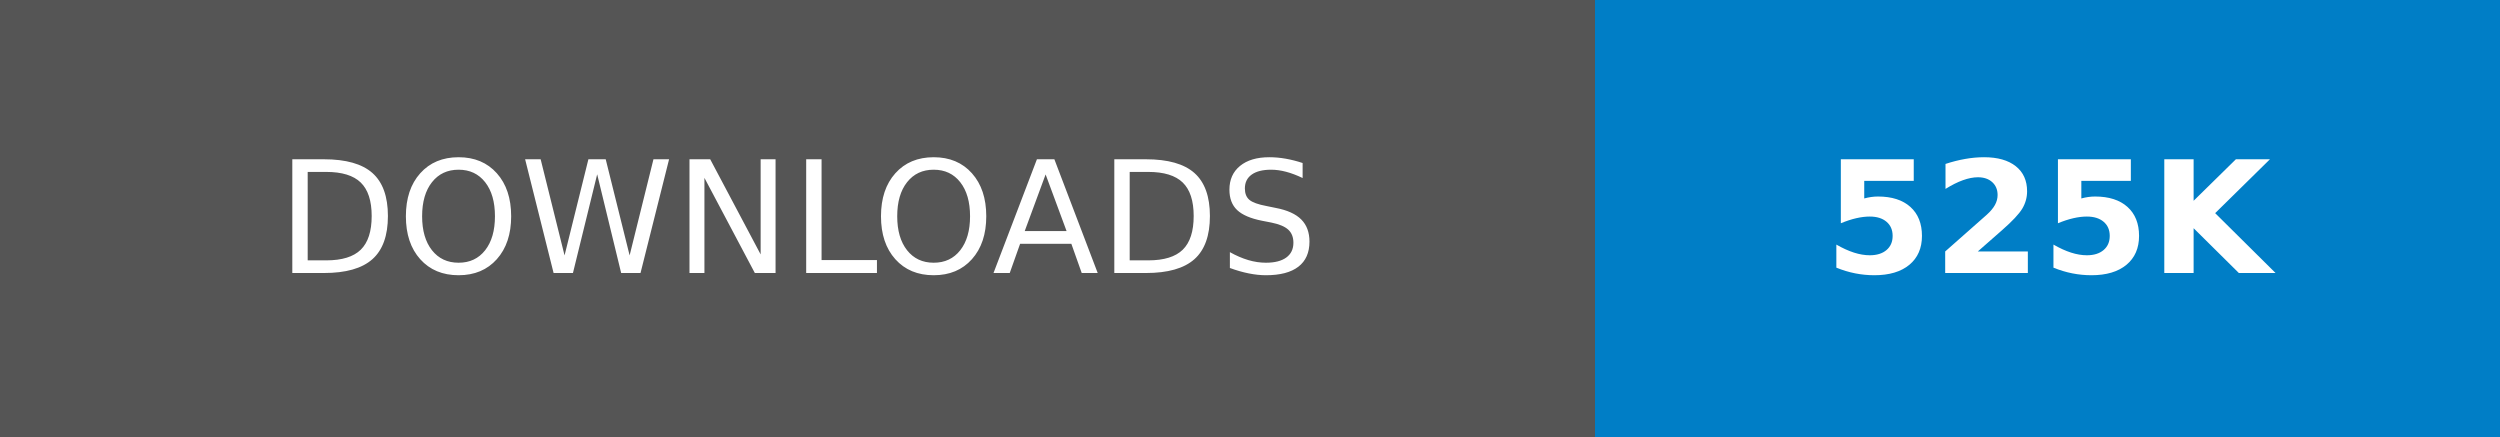
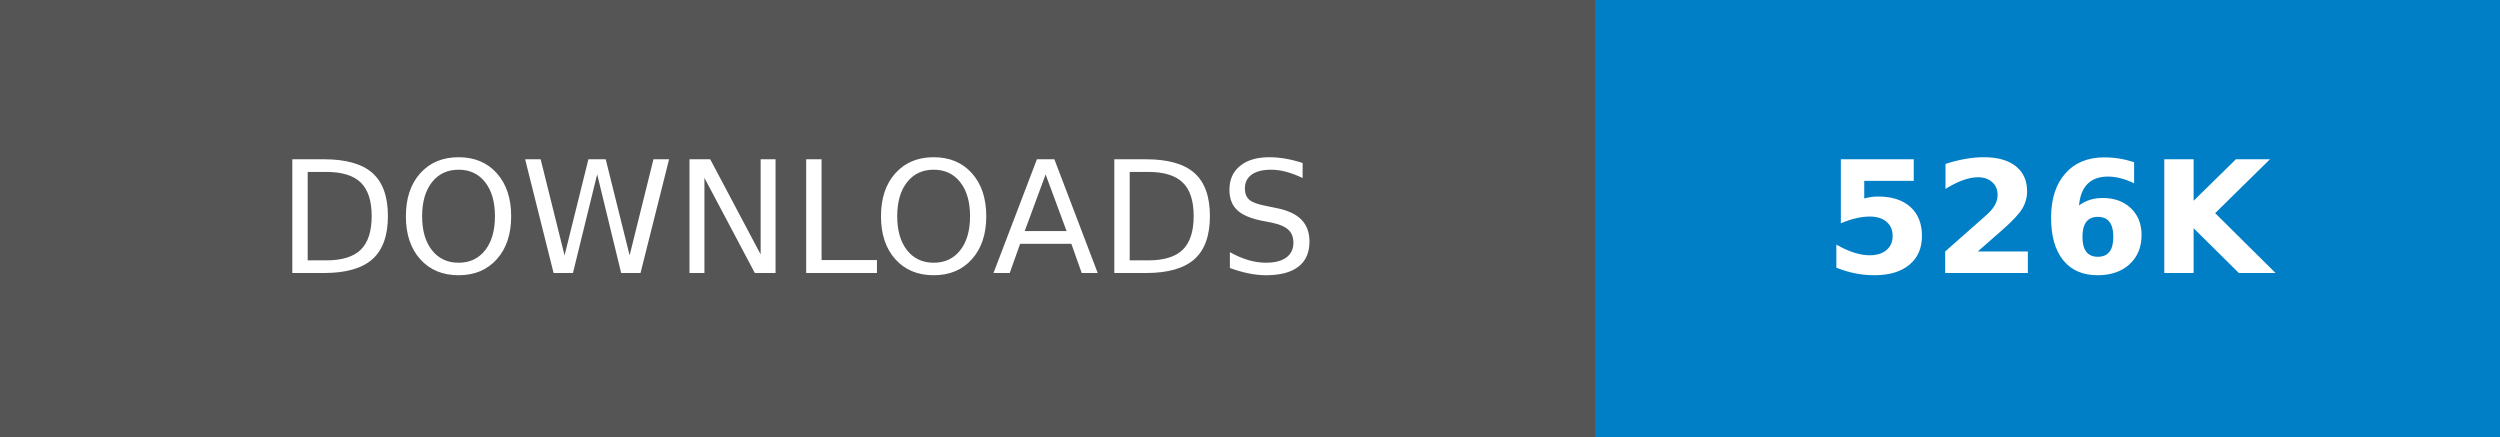
- <svg xmlns="http://www.w3.org/2000/svg" width="160.25" height="28" role="img" aria-label="DOWNLOADS: 525K">
+ <svg xmlns="http://www.w3.org/2000/svg" width="160.25" height="28" role="img" aria-label="DOWNLOADS: 526K">
  <g shape-rendering="crispEdges">
    <rect width="102.25" height="28" fill="#555" />
    <rect x="102.25" width="58" height="28" fill="#007ec6" />
  </g>
  <g fill="#fff" text-anchor="middle" font-family="Verdana,Geneva,DejaVu Sans,sans-serif" text-rendering="geometricPrecision" font-size="100">
    <text transform="scale(.1)" x="511.25" y="175" textLength="782.5" fill="#fff">DOWNLOADS</text>
-     <text transform="scale(.1)" x="1312.5" y="175" textLength="340" fill="#fff" font-weight="bold">525K</text>
+     <text transform="scale(.1)" x="1312.5" y="175" textLength="340" fill="#fff" font-weight="bold">526K</text>
  </g>
</svg>
